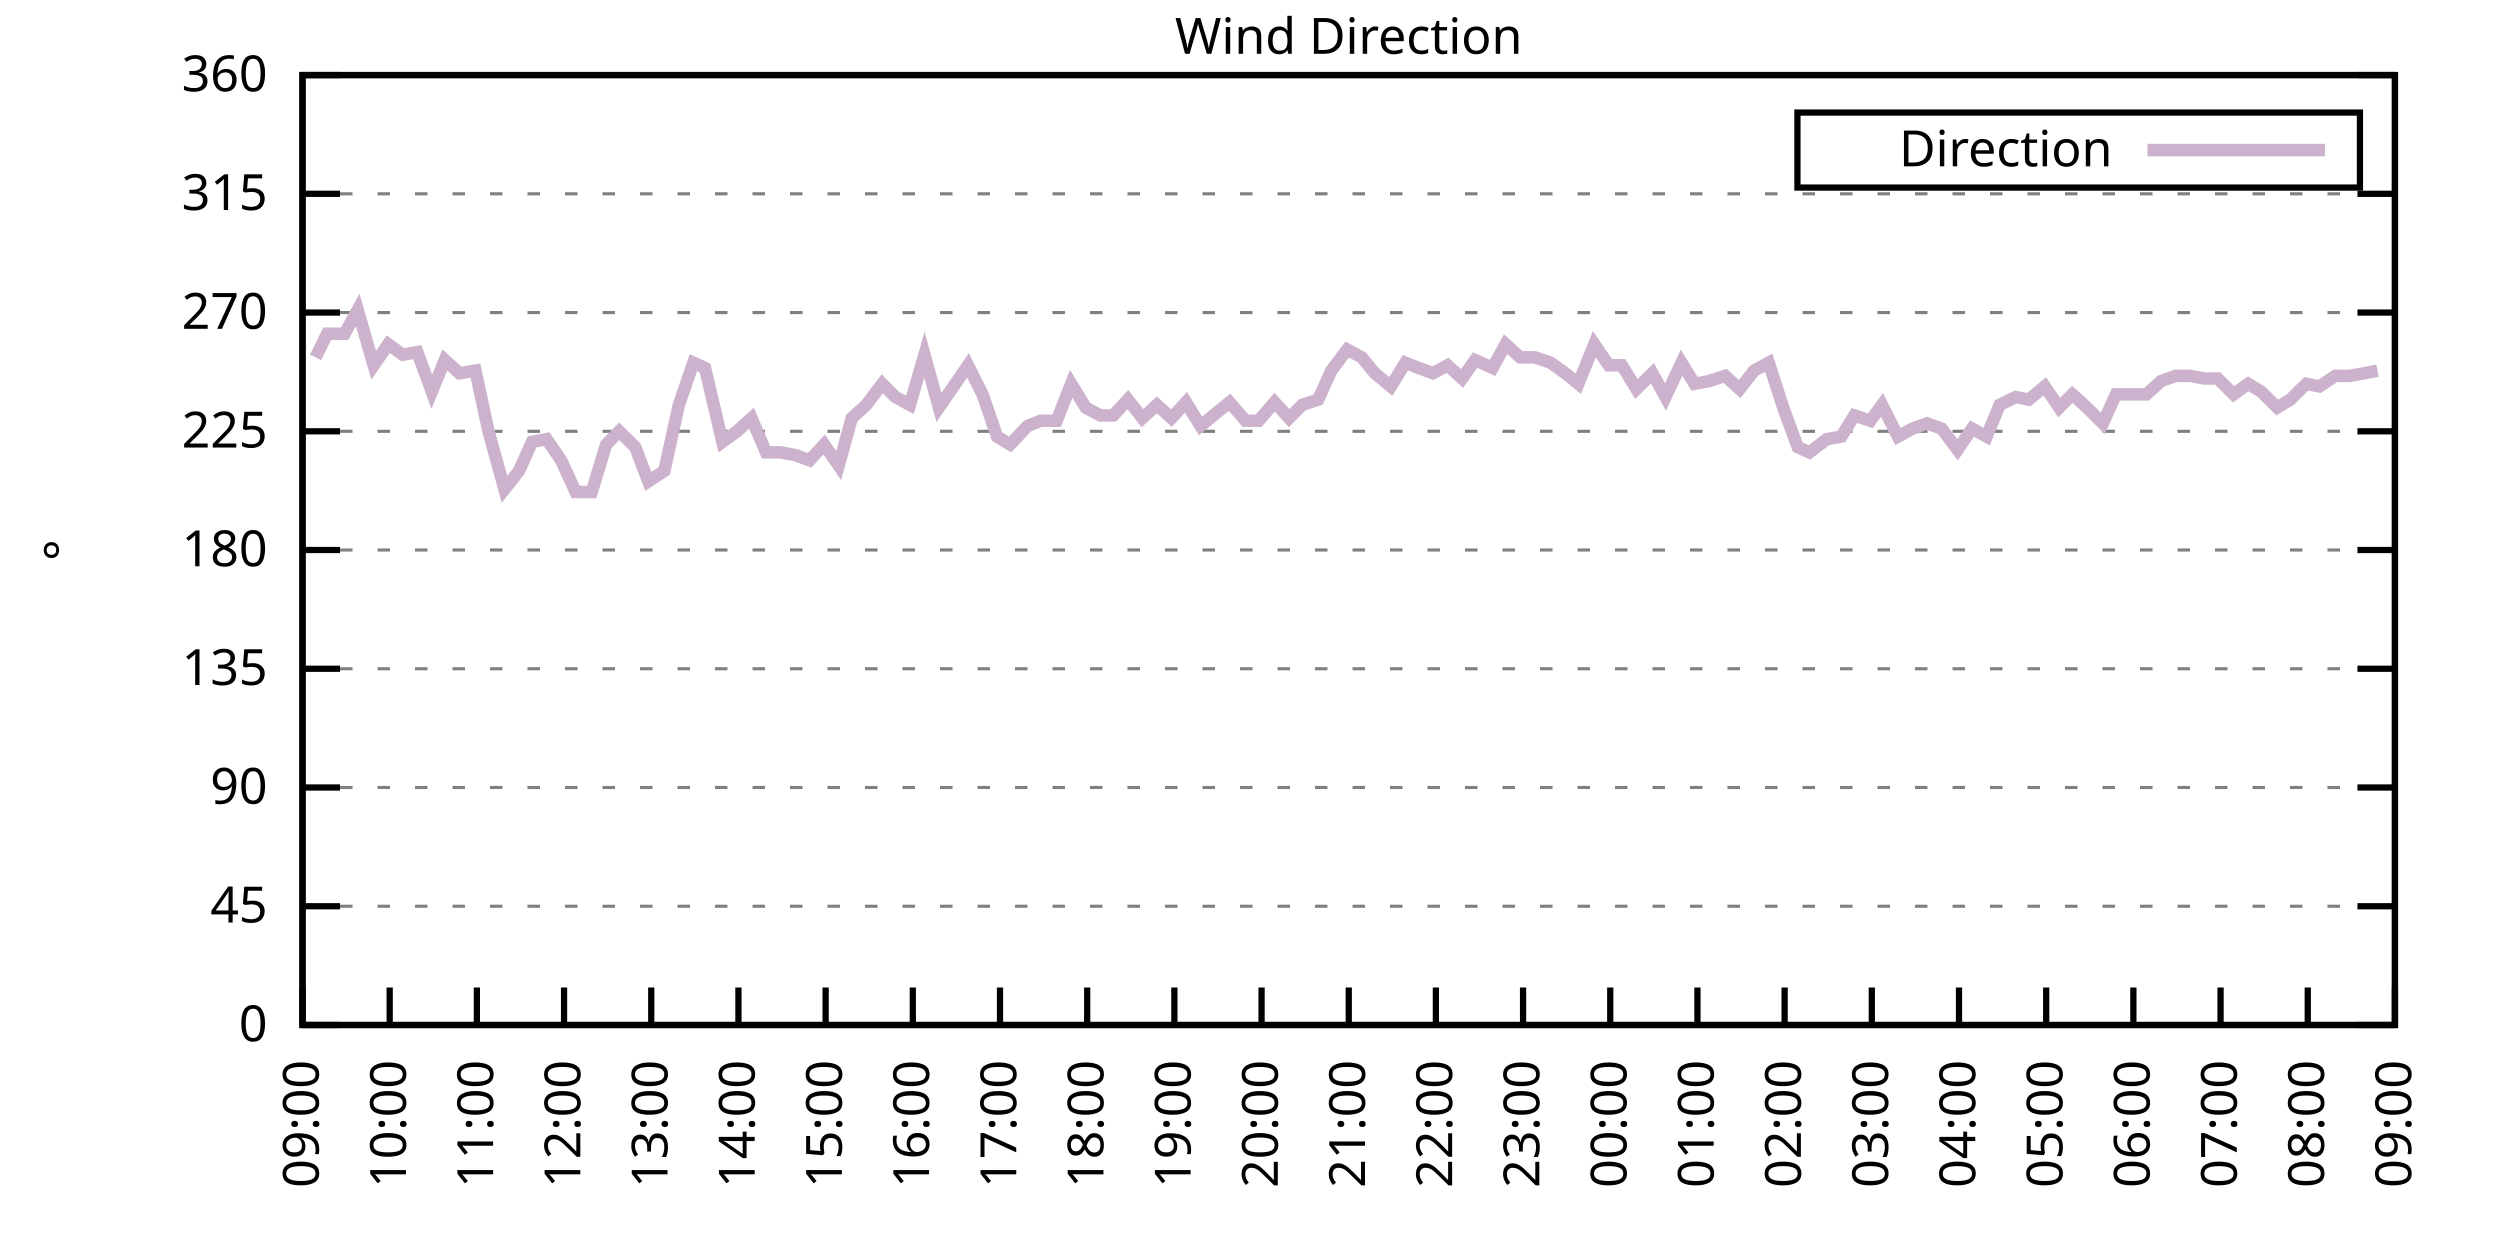
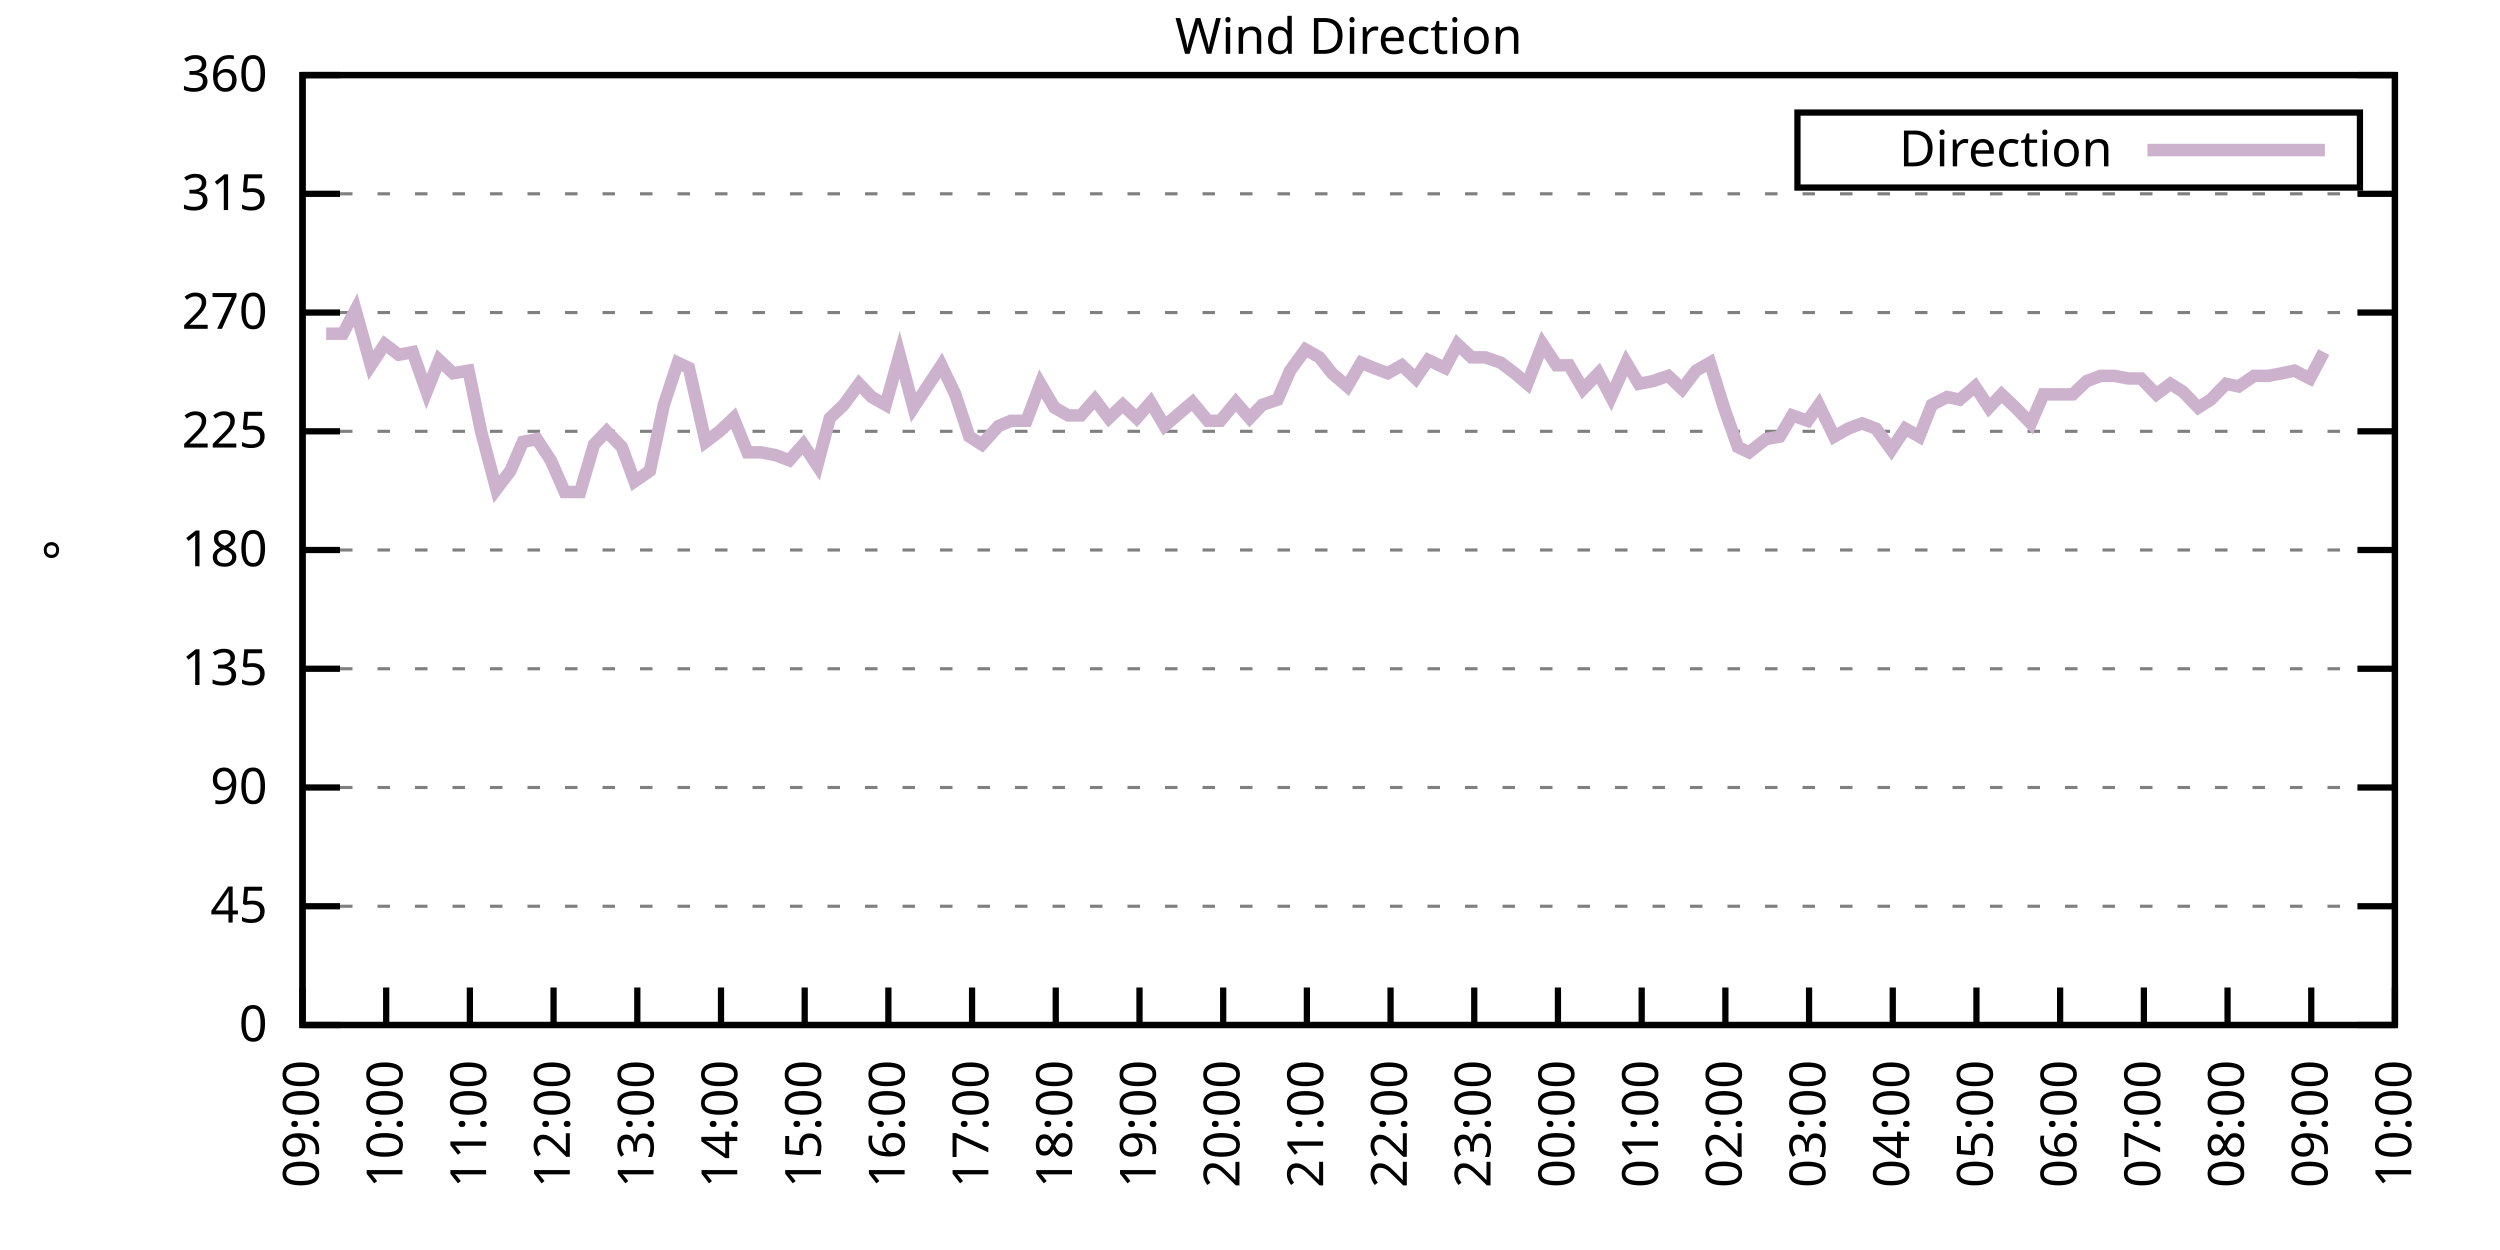
<svg xmlns="http://www.w3.org/2000/svg" xmlns:xlink="http://www.w3.org/1999/xlink" width="400" height="200" viewBox="0 0 400 200">
  <g id="gnuplot_canvas">
    <rect x="0" y="0" width="400" height="200" fill="none" />
    <defs>
      <circle id="gpDot" r="0.5" stroke-width="0.5" stroke="currentColor" />
      <path id="gpPt0" stroke-width="0.333" stroke="currentColor" d="M-1,0 h2 M0,-1 v2" />
      <path id="gpPt1" stroke-width="0.333" stroke="currentColor" d="M-1,-1 L1,1 M1,-1 L-1,1" />
      <path id="gpPt2" stroke-width="0.333" stroke="currentColor" d="M-1,0 L1,0 M0,-1 L0,1 M-1,-1 L1,1 M-1,1 L1,-1" />
      <rect id="gpPt3" stroke-width="0.333" stroke="currentColor" x="-1" y="-1" width="2" height="2" />
      <rect id="gpPt4" stroke-width="0.333" stroke="currentColor" fill="currentColor" x="-1" y="-1" width="2" height="2" />
      <circle id="gpPt5" stroke-width="0.333" stroke="currentColor" cx="0" cy="0" r="1" />
      <use xlink:href="#gpPt5" id="gpPt6" fill="currentColor" stroke="none" />
      <path id="gpPt7" stroke-width="0.333" stroke="currentColor" d="M0,-1.33 L-1.33,0.67 L1.33,0.67 z" />
      <use xlink:href="#gpPt7" id="gpPt8" fill="currentColor" stroke="none" />
      <use xlink:href="#gpPt7" id="gpPt9" stroke="currentColor" transform="rotate(180)" />
      <use xlink:href="#gpPt9" id="gpPt10" fill="currentColor" stroke="none" />
      <use xlink:href="#gpPt3" id="gpPt11" stroke="currentColor" transform="rotate(45)" />
      <use xlink:href="#gpPt11" id="gpPt12" fill="currentColor" stroke="none" />
      <path id="gpPt13" stroke-width="0.333" stroke="currentColor" d="M0,1.330 L1.265,0.411 L0.782,-1.067 L-0.782,-1.076 L-1.265,0.411 z" />
      <use xlink:href="#gpPt13" id="gpPt14" fill="currentColor" stroke="none" />
      <filter id="textbox" filterUnits="objectBoundingBox" x="0" y="0" height="1" width="1">
        <feFlood flood-color="white" flood-opacity="1" result="bgnd" />
        <feComposite in="SourceGraphic" in2="bgnd" operator="atop" />
      </filter>
      <filter id="greybox" filterUnits="objectBoundingBox" x="0" y="0" height="1" width="1">
        <feFlood flood-color="lightgrey" flood-opacity="1" result="grey" />
        <feComposite in="SourceGraphic" in2="grey" operator="atop" />
      </filter>
    </defs>
    <g fill="none" color="white" stroke="currentColor" stroke-width="1.00" stroke-linecap="butt" stroke-linejoin="miter">
</g>
    <g fill="none" color="black" stroke="currentColor" stroke-width="1.00" stroke-linecap="butt" stroke-linejoin="miter">
      <g stroke="none" shape-rendering="crispEdges">
        <polygon fill="rgb(255, 255, 255)" points="48.40,164.00 383.18,164.00 383.18,12.02 48.40,12.02 " />
      </g>
    </g>
    <g fill="none" color="black" stroke="currentColor" stroke-width="1.00" stroke-linecap="butt" stroke-linejoin="miter">
</g>
    <g fill="none" color="black" stroke="black" stroke-width="0.50" stroke-linecap="butt" stroke-linejoin="miter">
</g>
    <g fill="none" color="gray" stroke="currentColor" stroke-width="0.50" stroke-linecap="butt" stroke-linejoin="miter">
      <path stroke="gray" stroke-dasharray="2,4" class="gridline" d="M48.40,164.00 L383.19,164.00  " />
    </g>
    <g fill="none" color="gray" stroke="gray" stroke-width="1.00" stroke-linecap="butt" stroke-linejoin="miter">
</g>
    <g fill="none" color="black" stroke="currentColor" stroke-width="1.00" stroke-linecap="butt" stroke-linejoin="miter">
      <path stroke="black" d="M48.40,164.00 L54.40,164.00 M383.19,164.00 L377.19,164.00  " />
      <g transform="translate(42.80,166.60)" stroke="none" fill="black" font-family="Sans" font-size="8.00" text-anchor="end">
        <text>
          <tspan font-family="Sans"> 0</tspan>
        </text>
      </g>
    </g>
    <g fill="none" color="black" stroke="currentColor" stroke-width="1.00" stroke-linecap="butt" stroke-linejoin="miter">
</g>
    <g fill="none" color="black" stroke="black" stroke-width="0.50" stroke-linecap="butt" stroke-linejoin="miter">
</g>
    <g fill="none" color="gray" stroke="currentColor" stroke-width="0.50" stroke-linecap="butt" stroke-linejoin="miter">
      <path stroke="gray" stroke-dasharray="2,4" class="gridline" d="M48.40,145.00 L383.19,145.00  " />
    </g>
    <g fill="none" color="gray" stroke="gray" stroke-width="1.00" stroke-linecap="butt" stroke-linejoin="miter">
</g>
    <g fill="none" color="black" stroke="currentColor" stroke-width="1.00" stroke-linecap="butt" stroke-linejoin="miter">
      <path stroke="black" d="M48.40,145.00 L54.40,145.00 M383.19,145.00 L377.19,145.00  " />
      <g transform="translate(42.80,147.60)" stroke="none" fill="black" font-family="Sans" font-size="8.00" text-anchor="end">
        <text>
          <tspan font-family="Sans"> 45</tspan>
        </text>
      </g>
    </g>
    <g fill="none" color="black" stroke="currentColor" stroke-width="1.00" stroke-linecap="butt" stroke-linejoin="miter">
</g>
    <g fill="none" color="black" stroke="black" stroke-width="0.50" stroke-linecap="butt" stroke-linejoin="miter">
</g>
    <g fill="none" color="gray" stroke="currentColor" stroke-width="0.50" stroke-linecap="butt" stroke-linejoin="miter">
      <path stroke="gray" stroke-dasharray="2,4" class="gridline" d="M48.40,126.00 L383.19,126.00  " />
    </g>
    <g fill="none" color="gray" stroke="gray" stroke-width="1.00" stroke-linecap="butt" stroke-linejoin="miter">
</g>
    <g fill="none" color="black" stroke="currentColor" stroke-width="1.00" stroke-linecap="butt" stroke-linejoin="miter">
      <path stroke="black" d="M48.40,126.00 L54.40,126.00 M383.19,126.00 L377.19,126.00  " />
      <g transform="translate(42.80,128.60)" stroke="none" fill="black" font-family="Sans" font-size="8.00" text-anchor="end">
        <text>
          <tspan font-family="Sans"> 90</tspan>
        </text>
      </g>
    </g>
    <g fill="none" color="black" stroke="currentColor" stroke-width="1.00" stroke-linecap="butt" stroke-linejoin="miter">
</g>
    <g fill="none" color="black" stroke="black" stroke-width="0.50" stroke-linecap="butt" stroke-linejoin="miter">
</g>
    <g fill="none" color="gray" stroke="currentColor" stroke-width="0.50" stroke-linecap="butt" stroke-linejoin="miter">
      <path stroke="gray" stroke-dasharray="2,4" class="gridline" d="M48.40,107.00 L383.19,107.00  " />
    </g>
    <g fill="none" color="gray" stroke="gray" stroke-width="1.00" stroke-linecap="butt" stroke-linejoin="miter">
</g>
    <g fill="none" color="black" stroke="currentColor" stroke-width="1.00" stroke-linecap="butt" stroke-linejoin="miter">
      <path stroke="black" d="M48.40,107.00 L54.40,107.00 M383.19,107.00 L377.19,107.00  " />
      <g transform="translate(42.80,109.60)" stroke="none" fill="black" font-family="Sans" font-size="8.00" text-anchor="end">
        <text>
          <tspan font-family="Sans"> 135</tspan>
        </text>
      </g>
    </g>
    <g fill="none" color="black" stroke="currentColor" stroke-width="1.00" stroke-linecap="butt" stroke-linejoin="miter">
</g>
    <g fill="none" color="black" stroke="black" stroke-width="0.50" stroke-linecap="butt" stroke-linejoin="miter">
</g>
    <g fill="none" color="gray" stroke="currentColor" stroke-width="0.50" stroke-linecap="butt" stroke-linejoin="miter">
      <path stroke="gray" stroke-dasharray="2,4" class="gridline" d="M48.40,88.00 L383.19,88.00  " />
    </g>
    <g fill="none" color="gray" stroke="gray" stroke-width="1.00" stroke-linecap="butt" stroke-linejoin="miter">
</g>
    <g fill="none" color="black" stroke="currentColor" stroke-width="1.00" stroke-linecap="butt" stroke-linejoin="miter">
      <path stroke="black" d="M48.40,88.00 L54.40,88.00 M383.19,88.00 L377.19,88.00  " />
      <g transform="translate(42.80,90.60)" stroke="none" fill="black" font-family="Sans" font-size="8.00" text-anchor="end">
        <text>
          <tspan font-family="Sans"> 180</tspan>
        </text>
      </g>
    </g>
    <g fill="none" color="black" stroke="currentColor" stroke-width="1.00" stroke-linecap="butt" stroke-linejoin="miter">
</g>
    <g fill="none" color="black" stroke="black" stroke-width="0.50" stroke-linecap="butt" stroke-linejoin="miter">
</g>
    <g fill="none" color="gray" stroke="currentColor" stroke-width="0.50" stroke-linecap="butt" stroke-linejoin="miter">
      <path stroke="gray" stroke-dasharray="2,4" class="gridline" d="M48.40,69.01 L383.19,69.01  " />
    </g>
    <g fill="none" color="gray" stroke="gray" stroke-width="1.00" stroke-linecap="butt" stroke-linejoin="miter">
</g>
    <g fill="none" color="black" stroke="currentColor" stroke-width="1.00" stroke-linecap="butt" stroke-linejoin="miter">
      <path stroke="black" d="M48.40,69.01 L54.40,69.01 M383.19,69.01 L377.19,69.01  " />
      <g transform="translate(42.80,71.61)" stroke="none" fill="black" font-family="Sans" font-size="8.00" text-anchor="end">
        <text>
          <tspan font-family="Sans"> 225</tspan>
        </text>
      </g>
    </g>
    <g fill="none" color="black" stroke="currentColor" stroke-width="1.00" stroke-linecap="butt" stroke-linejoin="miter">
</g>
    <g fill="none" color="black" stroke="black" stroke-width="0.50" stroke-linecap="butt" stroke-linejoin="miter">
</g>
    <g fill="none" color="gray" stroke="currentColor" stroke-width="0.50" stroke-linecap="butt" stroke-linejoin="miter">
      <path stroke="gray" stroke-dasharray="2,4" class="gridline" d="M48.40,50.01 L383.19,50.01  " />
    </g>
    <g fill="none" color="gray" stroke="gray" stroke-width="1.00" stroke-linecap="butt" stroke-linejoin="miter">
</g>
    <g fill="none" color="black" stroke="currentColor" stroke-width="1.00" stroke-linecap="butt" stroke-linejoin="miter">
      <path stroke="black" d="M48.40,50.01 L54.40,50.01 M383.19,50.01 L377.19,50.01  " />
      <g transform="translate(42.80,52.61)" stroke="none" fill="black" font-family="Sans" font-size="8.00" text-anchor="end">
        <text>
          <tspan font-family="Sans"> 270</tspan>
        </text>
      </g>
    </g>
    <g fill="none" color="black" stroke="currentColor" stroke-width="1.00" stroke-linecap="butt" stroke-linejoin="miter">
</g>
    <g fill="none" color="black" stroke="black" stroke-width="0.50" stroke-linecap="butt" stroke-linejoin="miter">
</g>
    <g fill="none" color="gray" stroke="currentColor" stroke-width="0.50" stroke-linecap="butt" stroke-linejoin="miter">
      <path stroke="gray" stroke-dasharray="2,4" class="gridline" d="M48.40,31.01 L383.19,31.01  " />
    </g>
    <g fill="none" color="gray" stroke="gray" stroke-width="1.00" stroke-linecap="butt" stroke-linejoin="miter">
</g>
    <g fill="none" color="black" stroke="currentColor" stroke-width="1.00" stroke-linecap="butt" stroke-linejoin="miter">
      <path stroke="black" d="M48.40,31.01 L54.40,31.01 M383.19,31.01 L377.19,31.01  " />
      <g transform="translate(42.80,33.61)" stroke="none" fill="black" font-family="Sans" font-size="8.00" text-anchor="end">
        <text>
          <tspan font-family="Sans"> 315</tspan>
        </text>
      </g>
    </g>
    <g fill="none" color="black" stroke="currentColor" stroke-width="1.00" stroke-linecap="butt" stroke-linejoin="miter">
</g>
    <g fill="none" color="black" stroke="black" stroke-width="0.50" stroke-linecap="butt" stroke-linejoin="miter">
</g>
    <g fill="none" color="gray" stroke="currentColor" stroke-width="0.50" stroke-linecap="butt" stroke-linejoin="miter">
      <path stroke="gray" stroke-dasharray="2,4" class="gridline" d="M48.40,12.01 L383.19,12.01  " />
    </g>
    <g fill="none" color="gray" stroke="gray" stroke-width="1.00" stroke-linecap="butt" stroke-linejoin="miter">
</g>
    <g fill="none" color="black" stroke="currentColor" stroke-width="1.00" stroke-linecap="butt" stroke-linejoin="miter">
      <path stroke="black" d="M48.40,12.01 L54.40,12.01 M383.19,12.01 L377.19,12.01  " />
      <g transform="translate(42.80,14.61)" stroke="none" fill="black" font-family="Sans" font-size="8.00" text-anchor="end">
        <text>
          <tspan font-family="Sans"> 360</tspan>
        </text>
      </g>
    </g>
    <g fill="none" color="black" stroke="currentColor" stroke-width="1.00" stroke-linecap="butt" stroke-linejoin="miter">
      <path stroke="black" d="M48.40,164.00 L48.40,158.00  " />
      <g transform="translate(51.00,169.60) rotate(270.00)" stroke="none" fill="black" font-family="Sans" font-size="8.00" text-anchor="end">
        <text>
          <tspan font-family="Sans">09:00</tspan>
        </text>
      </g>
    </g>
    <g fill="none" color="black" stroke="currentColor" stroke-width="1.00" stroke-linecap="butt" stroke-linejoin="miter">
-       <path stroke="black" d="M62.35,164.00 L62.35,158.00  " />
-       <g transform="translate(64.95,169.60) rotate(270.00)" stroke="none" fill="black" font-family="Sans" font-size="8.00" text-anchor="end">
+       <path stroke="black" d="M61.79,164.00 L61.79,158.00  " />
+       <g transform="translate(64.39,169.60) rotate(270.00)" stroke="none" fill="black" font-family="Sans" font-size="8.00" text-anchor="end">
        <text>
          <tspan font-family="Sans">10:00</tspan>
        </text>
      </g>
    </g>
    <g fill="none" color="black" stroke="currentColor" stroke-width="1.00" stroke-linecap="butt" stroke-linejoin="miter">
-       <path stroke="black" d="M76.30,164.00 L76.30,158.00  " />
-       <g transform="translate(78.90,169.60) rotate(270.00)" stroke="none" fill="black" font-family="Sans" font-size="8.00" text-anchor="end">
+       <path stroke="black" d="M75.18,164.00 L75.18,158.00  " />
+       <g transform="translate(77.78,169.60) rotate(270.00)" stroke="none" fill="black" font-family="Sans" font-size="8.00" text-anchor="end">
        <text>
          <tspan font-family="Sans">11:00</tspan>
        </text>
      </g>
    </g>
    <g fill="none" color="black" stroke="currentColor" stroke-width="1.00" stroke-linecap="butt" stroke-linejoin="miter">
-       <path stroke="black" d="M90.25,164.00 L90.25,158.00  " />
-       <g transform="translate(92.85,169.60) rotate(270.00)" stroke="none" fill="black" font-family="Sans" font-size="8.00" text-anchor="end">
+       <path stroke="black" d="M88.57,164.00 L88.57,158.00  " />
+       <g transform="translate(91.17,169.60) rotate(270.00)" stroke="none" fill="black" font-family="Sans" font-size="8.00" text-anchor="end">
        <text>
          <tspan font-family="Sans">12:00</tspan>
        </text>
      </g>
    </g>
    <g fill="none" color="black" stroke="currentColor" stroke-width="1.00" stroke-linecap="butt" stroke-linejoin="miter">
-       <path stroke="black" d="M104.20,164.00 L104.20,158.00  " />
-       <g transform="translate(106.80,169.60) rotate(270.00)" stroke="none" fill="black" font-family="Sans" font-size="8.00" text-anchor="end">
+       <path stroke="black" d="M101.97,164.00 L101.97,158.00  " />
+       <g transform="translate(104.57,169.60) rotate(270.00)" stroke="none" fill="black" font-family="Sans" font-size="8.00" text-anchor="end">
        <text>
          <tspan font-family="Sans">13:00</tspan>
        </text>
      </g>
    </g>
    <g fill="none" color="black" stroke="currentColor" stroke-width="1.00" stroke-linecap="butt" stroke-linejoin="miter">
-       <path stroke="black" d="M118.15,164.00 L118.15,158.00  " />
-       <g transform="translate(120.75,169.60) rotate(270.00)" stroke="none" fill="black" font-family="Sans" font-size="8.00" text-anchor="end">
+       <path stroke="black" d="M115.36,164.00 L115.36,158.00  " />
+       <g transform="translate(117.96,169.60) rotate(270.00)" stroke="none" fill="black" font-family="Sans" font-size="8.00" text-anchor="end">
        <text>
          <tspan font-family="Sans">14:00</tspan>
        </text>
      </g>
    </g>
    <g fill="none" color="black" stroke="currentColor" stroke-width="1.00" stroke-linecap="butt" stroke-linejoin="miter">
-       <path stroke="black" d="M132.10,164.00 L132.10,158.00  " />
-       <g transform="translate(134.70,169.60) rotate(270.00)" stroke="none" fill="black" font-family="Sans" font-size="8.00" text-anchor="end">
+       <path stroke="black" d="M128.75,164.00 L128.75,158.00  " />
+       <g transform="translate(131.35,169.60) rotate(270.00)" stroke="none" fill="black" font-family="Sans" font-size="8.00" text-anchor="end">
        <text>
          <tspan font-family="Sans">15:00</tspan>
        </text>
      </g>
    </g>
    <g fill="none" color="black" stroke="currentColor" stroke-width="1.00" stroke-linecap="butt" stroke-linejoin="miter">
-       <path stroke="black" d="M146.05,164.00 L146.05,158.00  " />
-       <g transform="translate(148.65,169.60) rotate(270.00)" stroke="none" fill="black" font-family="Sans" font-size="8.00" text-anchor="end">
+       <path stroke="black" d="M142.14,164.00 L142.14,158.00  " />
+       <g transform="translate(144.74,169.60) rotate(270.00)" stroke="none" fill="black" font-family="Sans" font-size="8.00" text-anchor="end">
        <text>
          <tspan font-family="Sans">16:00</tspan>
        </text>
      </g>
    </g>
    <g fill="none" color="black" stroke="currentColor" stroke-width="1.00" stroke-linecap="butt" stroke-linejoin="miter">
-       <path stroke="black" d="M160.00,164.00 L160.00,158.00  " />
-       <g transform="translate(162.60,169.60) rotate(270.00)" stroke="none" fill="black" font-family="Sans" font-size="8.00" text-anchor="end">
+       <path stroke="black" d="M155.53,164.00 L155.53,158.00  " />
+       <g transform="translate(158.13,169.60) rotate(270.00)" stroke="none" fill="black" font-family="Sans" font-size="8.00" text-anchor="end">
        <text>
          <tspan font-family="Sans">17:00</tspan>
        </text>
      </g>
    </g>
    <g fill="none" color="black" stroke="currentColor" stroke-width="1.00" stroke-linecap="butt" stroke-linejoin="miter">
-       <path stroke="black" d="M173.95,164.00 L173.95,158.00  " />
-       <g transform="translate(176.55,169.60) rotate(270.00)" stroke="none" fill="black" font-family="Sans" font-size="8.00" text-anchor="end">
+       <path stroke="black" d="M168.92,164.00 L168.92,158.00  " />
+       <g transform="translate(171.52,169.60) rotate(270.00)" stroke="none" fill="black" font-family="Sans" font-size="8.00" text-anchor="end">
        <text>
          <tspan font-family="Sans">18:00</tspan>
        </text>
      </g>
    </g>
    <g fill="none" color="black" stroke="currentColor" stroke-width="1.00" stroke-linecap="butt" stroke-linejoin="miter">
-       <path stroke="black" d="M187.90,164.00 L187.90,158.00  " />
-       <g transform="translate(190.50,169.60) rotate(270.00)" stroke="none" fill="black" font-family="Sans" font-size="8.00" text-anchor="end">
+       <path stroke="black" d="M182.32,164.00 L182.32,158.00  " />
+       <g transform="translate(184.92,169.60) rotate(270.00)" stroke="none" fill="black" font-family="Sans" font-size="8.00" text-anchor="end">
        <text>
          <tspan font-family="Sans">19:00</tspan>
        </text>
      </g>
    </g>
    <g fill="none" color="black" stroke="currentColor" stroke-width="1.00" stroke-linecap="butt" stroke-linejoin="miter">
-       <path stroke="black" d="M201.85,164.00 L201.85,158.00  " />
-       <g transform="translate(204.45,169.60) rotate(270.00)" stroke="none" fill="black" font-family="Sans" font-size="8.00" text-anchor="end">
+       <path stroke="black" d="M195.71,164.00 L195.71,158.00  " />
+       <g transform="translate(198.31,169.60) rotate(270.00)" stroke="none" fill="black" font-family="Sans" font-size="8.00" text-anchor="end">
        <text>
          <tspan font-family="Sans">20:00</tspan>
        </text>
      </g>
    </g>
    <g fill="none" color="black" stroke="currentColor" stroke-width="1.00" stroke-linecap="butt" stroke-linejoin="miter">
-       <path stroke="black" d="M215.80,164.00 L215.80,158.00  " />
-       <g transform="translate(218.40,169.60) rotate(270.00)" stroke="none" fill="black" font-family="Sans" font-size="8.00" text-anchor="end">
+       <path stroke="black" d="M209.10,164.00 L209.10,158.00  " />
+       <g transform="translate(211.70,169.60) rotate(270.00)" stroke="none" fill="black" font-family="Sans" font-size="8.00" text-anchor="end">
        <text>
          <tspan font-family="Sans">21:00</tspan>
        </text>
      </g>
    </g>
    <g fill="none" color="black" stroke="currentColor" stroke-width="1.00" stroke-linecap="butt" stroke-linejoin="miter">
-       <path stroke="black" d="M229.74,164.00 L229.74,158.00  " />
-       <g transform="translate(232.34,169.60) rotate(270.00)" stroke="none" fill="black" font-family="Sans" font-size="8.00" text-anchor="end">
+       <path stroke="black" d="M222.49,164.00 L222.49,158.00  " />
+       <g transform="translate(225.09,169.60) rotate(270.00)" stroke="none" fill="black" font-family="Sans" font-size="8.00" text-anchor="end">
        <text>
          <tspan font-family="Sans">22:00</tspan>
        </text>
      </g>
    </g>
    <g fill="none" color="black" stroke="currentColor" stroke-width="1.00" stroke-linecap="butt" stroke-linejoin="miter">
-       <path stroke="black" d="M243.69,164.00 L243.69,158.00  " />
-       <g transform="translate(246.29,169.60) rotate(270.00)" stroke="none" fill="black" font-family="Sans" font-size="8.00" text-anchor="end">
+       <path stroke="black" d="M235.88,164.00 L235.88,158.00  " />
+       <g transform="translate(238.48,169.60) rotate(270.00)" stroke="none" fill="black" font-family="Sans" font-size="8.00" text-anchor="end">
        <text>
          <tspan font-family="Sans">23:00</tspan>
        </text>
      </g>
    </g>
    <g fill="none" color="black" stroke="currentColor" stroke-width="1.00" stroke-linecap="butt" stroke-linejoin="miter">
-       <path stroke="black" d="M257.64,164.00 L257.64,158.00  " />
-       <g transform="translate(260.24,169.60) rotate(270.00)" stroke="none" fill="black" font-family="Sans" font-size="8.00" text-anchor="end">
+       <path stroke="black" d="M249.27,164.00 L249.27,158.00  " />
+       <g transform="translate(251.87,169.60) rotate(270.00)" stroke="none" fill="black" font-family="Sans" font-size="8.00" text-anchor="end">
        <text>
          <tspan font-family="Sans">00:00</tspan>
        </text>
      </g>
    </g>
    <g fill="none" color="black" stroke="currentColor" stroke-width="1.00" stroke-linecap="butt" stroke-linejoin="miter">
-       <path stroke="black" d="M271.59,164.00 L271.59,158.00  " />
-       <g transform="translate(274.19,169.60) rotate(270.00)" stroke="none" fill="black" font-family="Sans" font-size="8.00" text-anchor="end">
+       <path stroke="black" d="M262.67,164.00 L262.67,158.00  " />
+       <g transform="translate(265.27,169.60) rotate(270.00)" stroke="none" fill="black" font-family="Sans" font-size="8.00" text-anchor="end">
        <text>
          <tspan font-family="Sans">01:00</tspan>
        </text>
      </g>
    </g>
    <g fill="none" color="black" stroke="currentColor" stroke-width="1.00" stroke-linecap="butt" stroke-linejoin="miter">
-       <path stroke="black" d="M285.54,164.00 L285.54,158.00  " />
-       <g transform="translate(288.14,169.60) rotate(270.00)" stroke="none" fill="black" font-family="Sans" font-size="8.00" text-anchor="end">
+       <path stroke="black" d="M276.06,164.00 L276.06,158.00  " />
+       <g transform="translate(278.66,169.60) rotate(270.00)" stroke="none" fill="black" font-family="Sans" font-size="8.00" text-anchor="end">
        <text>
          <tspan font-family="Sans">02:00</tspan>
        </text>
      </g>
    </g>
    <g fill="none" color="black" stroke="currentColor" stroke-width="1.00" stroke-linecap="butt" stroke-linejoin="miter">
-       <path stroke="black" d="M299.49,164.00 L299.49,158.00  " />
-       <g transform="translate(302.09,169.60) rotate(270.00)" stroke="none" fill="black" font-family="Sans" font-size="8.00" text-anchor="end">
+       <path stroke="black" d="M289.45,164.00 L289.45,158.00  " />
+       <g transform="translate(292.05,169.60) rotate(270.00)" stroke="none" fill="black" font-family="Sans" font-size="8.00" text-anchor="end">
        <text>
          <tspan font-family="Sans">03:00</tspan>
        </text>
      </g>
    </g>
    <g fill="none" color="black" stroke="currentColor" stroke-width="1.00" stroke-linecap="butt" stroke-linejoin="miter">
-       <path stroke="black" d="M313.44,164.00 L313.44,158.00  " />
-       <g transform="translate(316.04,169.60) rotate(270.00)" stroke="none" fill="black" font-family="Sans" font-size="8.00" text-anchor="end">
+       <path stroke="black" d="M302.84,164.00 L302.84,158.00  " />
+       <g transform="translate(305.44,169.60) rotate(270.00)" stroke="none" fill="black" font-family="Sans" font-size="8.00" text-anchor="end">
        <text>
          <tspan font-family="Sans">04:00</tspan>
        </text>
      </g>
    </g>
    <g fill="none" color="black" stroke="currentColor" stroke-width="1.00" stroke-linecap="butt" stroke-linejoin="miter">
-       <path stroke="black" d="M327.39,164.00 L327.39,158.00  " />
-       <g transform="translate(329.99,169.60) rotate(270.00)" stroke="none" fill="black" font-family="Sans" font-size="8.00" text-anchor="end">
+       <path stroke="black" d="M316.23,164.00 L316.23,158.00  " />
+       <g transform="translate(318.83,169.60) rotate(270.00)" stroke="none" fill="black" font-family="Sans" font-size="8.00" text-anchor="end">
        <text>
          <tspan font-family="Sans">05:00</tspan>
        </text>
      </g>
    </g>
    <g fill="none" color="black" stroke="currentColor" stroke-width="1.00" stroke-linecap="butt" stroke-linejoin="miter">
-       <path stroke="black" d="M341.34,164.00 L341.34,158.00  " />
-       <g transform="translate(343.94,169.60) rotate(270.00)" stroke="none" fill="black" font-family="Sans" font-size="8.00" text-anchor="end">
+       <path stroke="black" d="M329.62,164.00 L329.62,158.00  " />
+       <g transform="translate(332.22,169.60) rotate(270.00)" stroke="none" fill="black" font-family="Sans" font-size="8.00" text-anchor="end">
        <text>
          <tspan font-family="Sans">06:00</tspan>
        </text>
      </g>
    </g>
    <g fill="none" color="black" stroke="currentColor" stroke-width="1.00" stroke-linecap="butt" stroke-linejoin="miter">
-       <path stroke="black" d="M355.29,164.00 L355.29,158.00  " />
-       <g transform="translate(357.89,169.60) rotate(270.00)" stroke="none" fill="black" font-family="Sans" font-size="8.00" text-anchor="end">
+       <path stroke="black" d="M343.02,164.00 L343.02,158.00  " />
+       <g transform="translate(345.62,169.60) rotate(270.00)" stroke="none" fill="black" font-family="Sans" font-size="8.00" text-anchor="end">
        <text>
          <tspan font-family="Sans">07:00</tspan>
        </text>
      </g>
    </g>
    <g fill="none" color="black" stroke="currentColor" stroke-width="1.00" stroke-linecap="butt" stroke-linejoin="miter">
-       <path stroke="black" d="M369.24,164.00 L369.24,158.00  " />
-       <g transform="translate(371.84,169.60) rotate(270.00)" stroke="none" fill="black" font-family="Sans" font-size="8.00" text-anchor="end">
+       <path stroke="black" d="M356.41,164.00 L356.41,158.00  " />
+       <g transform="translate(359.01,169.60) rotate(270.00)" stroke="none" fill="black" font-family="Sans" font-size="8.00" text-anchor="end">
        <text>
          <tspan font-family="Sans">08:00</tspan>
+         </text>
+       </g>
+     </g>
+     <g fill="none" color="black" stroke="currentColor" stroke-width="1.00" stroke-linecap="butt" stroke-linejoin="miter">
+       <path stroke="black" d="M369.80,164.00 L369.80,158.00  " />
+       <g transform="translate(372.40,169.60) rotate(270.00)" stroke="none" fill="black" font-family="Sans" font-size="8.00" text-anchor="end">
+         <text>
+           <tspan font-family="Sans">09:00</tspan>
        </text>
      </g>
    </g>
    <g fill="none" color="black" stroke="currentColor" stroke-width="1.00" stroke-linecap="butt" stroke-linejoin="miter">
      <path stroke="black" d="M383.19,164.00 L383.19,158.00  " />
      <g transform="translate(385.79,169.60) rotate(270.00)" stroke="none" fill="black" font-family="Sans" font-size="8.00" text-anchor="end">
        <text>
-           <tspan font-family="Sans">09:00</tspan>
+           <tspan font-family="Sans">10:00</tspan>
        </text>
      </g>
    </g>
    <g fill="none" color="black" stroke="currentColor" stroke-width="1.00" stroke-linecap="butt" stroke-linejoin="miter">
</g>
    <g fill="none" color="black" stroke="currentColor" stroke-width="1.00" stroke-linecap="butt" stroke-linejoin="miter">
      <path stroke="black" d="M48.40,12.01 L48.40,164.00 L383.19,164.00 L383.19,12.01 L48.40,12.01 Z  " />
    </g>
    <g fill="none" color="black" stroke="currentColor" stroke-width="1.00" stroke-linecap="butt" stroke-linejoin="miter">
</g>
    <g fill="none" color="black" stroke="currentColor" stroke-width="1.00" stroke-linecap="butt" stroke-linejoin="miter">
      <path stroke="black" d="M287.59,30.01 L287.59,18.01 L377.59,18.01 L377.59,30.01 L287.59,30.01 Z  " />
    </g>
    <g id="Wind_direction_plot_1">
      <g fill="none" color="white" stroke="black" stroke-width="2.00" stroke-linecap="butt" stroke-linejoin="miter">
</g>
      <g fill="none" color="black" stroke="currentColor" stroke-width="2.00" stroke-linecap="butt" stroke-linejoin="miter">
        <g transform="translate(337.99,26.61)" stroke="none" fill="black" font-family="Sans" font-size="8.00" text-anchor="end">
          <text>
            <tspan font-family="Sans">Direction</tspan>
          </text>
        </g>
      </g>
      <g fill="none" color="black" stroke="currentColor" stroke-width="2.00" stroke-linecap="butt" stroke-linejoin="miter">
-         <path stroke="rgb(204, 178, 204)" d="M343.59,24.01 L371.99,24.01 M50.49,57.18 L52.35,53.39 L55.14,53.39 L57.23,49.59 L59.79,58.45 L62.12,55.07   L64.44,56.76 L66.77,56.34 L69.09,62.67 L71.18,57.61 L73.51,59.72 L76.07,59.30 L78.16,69.01 L80.72,78.29   L83.04,75.34 L85.13,70.70 L87.46,70.27 L89.78,73.65 L92.11,78.72 L94.67,78.72 L96.99,71.12 L99.08,69.01   L101.64,71.54 L103.73,77.03 L106.29,75.34 L108.62,64.78 L110.94,58.03 L112.80,58.87 L115.59,70.70 L117.92,69.01   L120.24,66.90 L122.57,72.38 L124.89,72.38 L127.22,72.81 L129.54,73.65 L131.87,71.12 L134.19,74.49 L136.28,66.90   L138.61,64.78 L141.16,61.41 L143.26,63.52 L145.58,64.78 L147.91,56.76 L150.23,65.21 L152.56,61.83 L154.88,58.45   L157.21,63.10 L159.53,69.85 L161.62,71.12 L164.41,68.16 L166.51,67.32 L169.06,67.32 L171.39,61.41 L173.71,65.21   L176.04,66.47 L178.13,66.47 L180.46,63.94 L182.78,66.90 L185.11,64.78 L187.43,66.90 L189.76,64.36 L192.08,68.16   L194.64,66.05 L196.73,64.36 L199.29,67.32 L201.38,67.32 L203.94,64.36 L206.26,66.90 L208.36,64.78 L210.91,63.94   L213.01,59.30 L215.56,55.92 L217.89,57.18 L219.98,59.72 L222.54,61.83 L224.86,58.03 L226.95,58.87 L229.28,59.72   L231.60,58.45 L233.93,60.56 L236.02,57.61 L238.81,58.87 L240.90,55.07 L243.23,57.18 L245.55,57.18 L248.11,58.03   L250.44,59.72 L252.53,61.41 L255.09,55.07 L257.41,58.45 L259.50,58.45 L261.83,62.25 L264.39,59.72 L266.48,63.52   L269.04,58.03 L271.13,61.41 L273.45,60.98 L276.01,60.14 L278.34,62.25 L280.66,59.30 L282.99,58.03 L285.31,65.21   L287.64,71.54 L289.50,72.38 L292.29,70.27 L294.61,69.85 L296.70,66.47 L299.26,67.32 L301.12,64.78 L303.68,69.85   L306.00,68.58 L308.33,67.74 L310.65,68.58 L313.21,71.96 L315.53,68.58 L317.86,69.85 L319.95,64.78 L322.51,63.52   L324.60,63.94 L327.16,61.83 L329.48,65.21 L331.58,63.10 L333.90,65.21 L336.46,67.74 L338.55,63.10 L341.11,63.10   L343.43,63.10 L345.76,60.98 L348.08,60.14 L350.41,60.14 L352.73,60.56 L354.83,60.56 L357.38,63.10 L359.71,61.41   L361.80,62.67 L364.36,65.21 L366.45,63.94 L369.01,61.41 L371.10,61.83 L373.66,60.14 L375.98,60.14 L378.31,59.72   L380.40,59.30  " />
+         <path stroke="rgb(204, 178, 204)" d="M343.59,24.01 L371.99,24.01 M52.19,53.39 L54.87,53.39 L56.88,49.59 L59.34,58.45 L61.57,55.07 L63.80,56.76   L66.03,56.34 L68.26,62.67 L70.27,57.61 L72.50,59.72 L74.96,59.30 L76.97,69.01 L79.42,78.29 L81.66,75.34   L83.66,70.70 L85.90,70.27 L88.13,73.65 L90.36,78.72 L92.82,78.72 L95.05,71.12 L97.06,69.01 L99.51,71.54   L101.52,77.03 L103.98,75.34 L106.21,64.78 L108.44,58.03 L110.22,58.87 L112.90,70.70 L115.13,69.01 L117.37,66.90   L119.60,72.38 L121.83,72.38 L124.06,72.81 L126.29,73.65 L128.53,71.12 L130.76,74.49 L132.77,66.90 L135.00,64.78   L137.45,61.41 L139.46,63.52 L141.69,64.78 L143.93,56.76 L146.16,65.21 L148.39,61.83 L150.62,58.45 L152.85,63.10   L155.09,69.85 L157.10,71.12 L159.77,68.16 L161.78,67.32 L164.24,67.32 L166.47,61.41 L168.70,65.21 L170.93,66.47   L172.94,66.47 L175.17,63.94 L177.41,66.90 L179.64,64.78 L181.87,66.90 L184.10,64.36 L186.33,68.16 L188.79,66.05   L190.80,64.36 L193.25,67.32 L195.26,67.32 L197.72,64.36 L199.95,66.90 L201.96,64.78 L204.41,63.94 L206.42,59.30   L208.88,55.92 L211.11,57.18 L213.12,59.72 L215.57,61.83 L217.80,58.03 L219.81,58.87 L222.04,59.72 L224.28,58.45   L226.51,60.56 L228.52,57.61 L231.20,58.87 L233.20,55.07 L235.44,57.18 L237.67,57.18 L240.12,58.03 L242.36,59.72   L244.36,61.41 L246.82,55.07 L249.05,58.45 L251.06,58.45 L253.29,62.25 L255.75,59.72 L257.76,63.52 L260.21,58.03   L262.22,61.41 L264.45,60.98 L266.91,60.14 L269.14,62.25 L271.37,59.30 L273.60,58.03 L275.83,65.21 L278.07,71.54   L279.85,72.38 L282.53,70.27 L284.76,69.85 L286.77,66.47 L289.23,67.32 L291.01,64.78 L293.47,69.85 L295.70,68.58   L297.93,67.74 L300.16,68.58 L302.62,71.96 L304.85,68.58 L307.08,69.85 L309.09,64.78 L311.54,63.52 L313.55,63.94   L316.01,61.83 L318.24,65.21 L320.25,63.10 L322.48,65.21 L324.94,67.74 L326.95,63.10 L329.40,63.10 L331.63,63.10   L333.86,60.98 L336.10,60.14 L338.33,60.14 L340.56,60.56 L342.57,60.56 L345.02,63.10 L347.26,61.41 L349.26,62.67   L351.72,65.21 L353.73,63.94 L356.18,61.41 L358.19,61.83 L360.65,60.14 L362.88,60.14 L365.11,59.72 L367.12,59.30   L369.58,60.56 L371.81,56.34  " />
      </g>
    </g>
    <g fill="none" color="black" stroke="currentColor" stroke-width="2.00" stroke-linecap="butt" stroke-linejoin="miter">
</g>
    <g fill="none" color="black" stroke="black" stroke-width="1.00" stroke-linecap="butt" stroke-linejoin="miter">
</g>
    <g fill="none" color="black" stroke="currentColor" stroke-width="1.00" stroke-linecap="butt" stroke-linejoin="miter">
      <path stroke="black" d="M48.40,12.01 L48.40,164.00 L383.19,164.00 L383.19,12.01 L48.40,12.01 Z  " />
      <g transform="translate(12.80,88.01) rotate(270.00)" stroke="none" fill="black" font-family="Sans" font-size="8.00" text-anchor="middle">
        <text>
          <tspan font-family="Sans">°</tspan>
        </text>
      </g>
    </g>
    <g fill="none" color="black" stroke="currentColor" stroke-width="1.00" stroke-linecap="butt" stroke-linejoin="miter">
</g>
    <g fill="none" color="black" stroke="currentColor" stroke-width="1.00" stroke-linecap="butt" stroke-linejoin="miter">
      <g transform="translate(215.79,8.61)" stroke="none" fill="black" font-family="Sans" font-size="8.00" text-anchor="middle">
        <text>
          <tspan font-family="Sans">Wind Direction</tspan>
        </text>
      </g>
    </g>
    <g fill="none" color="black" stroke="currentColor" stroke-width="1.00" stroke-linecap="butt" stroke-linejoin="miter">
</g>
  </g>
</svg>
